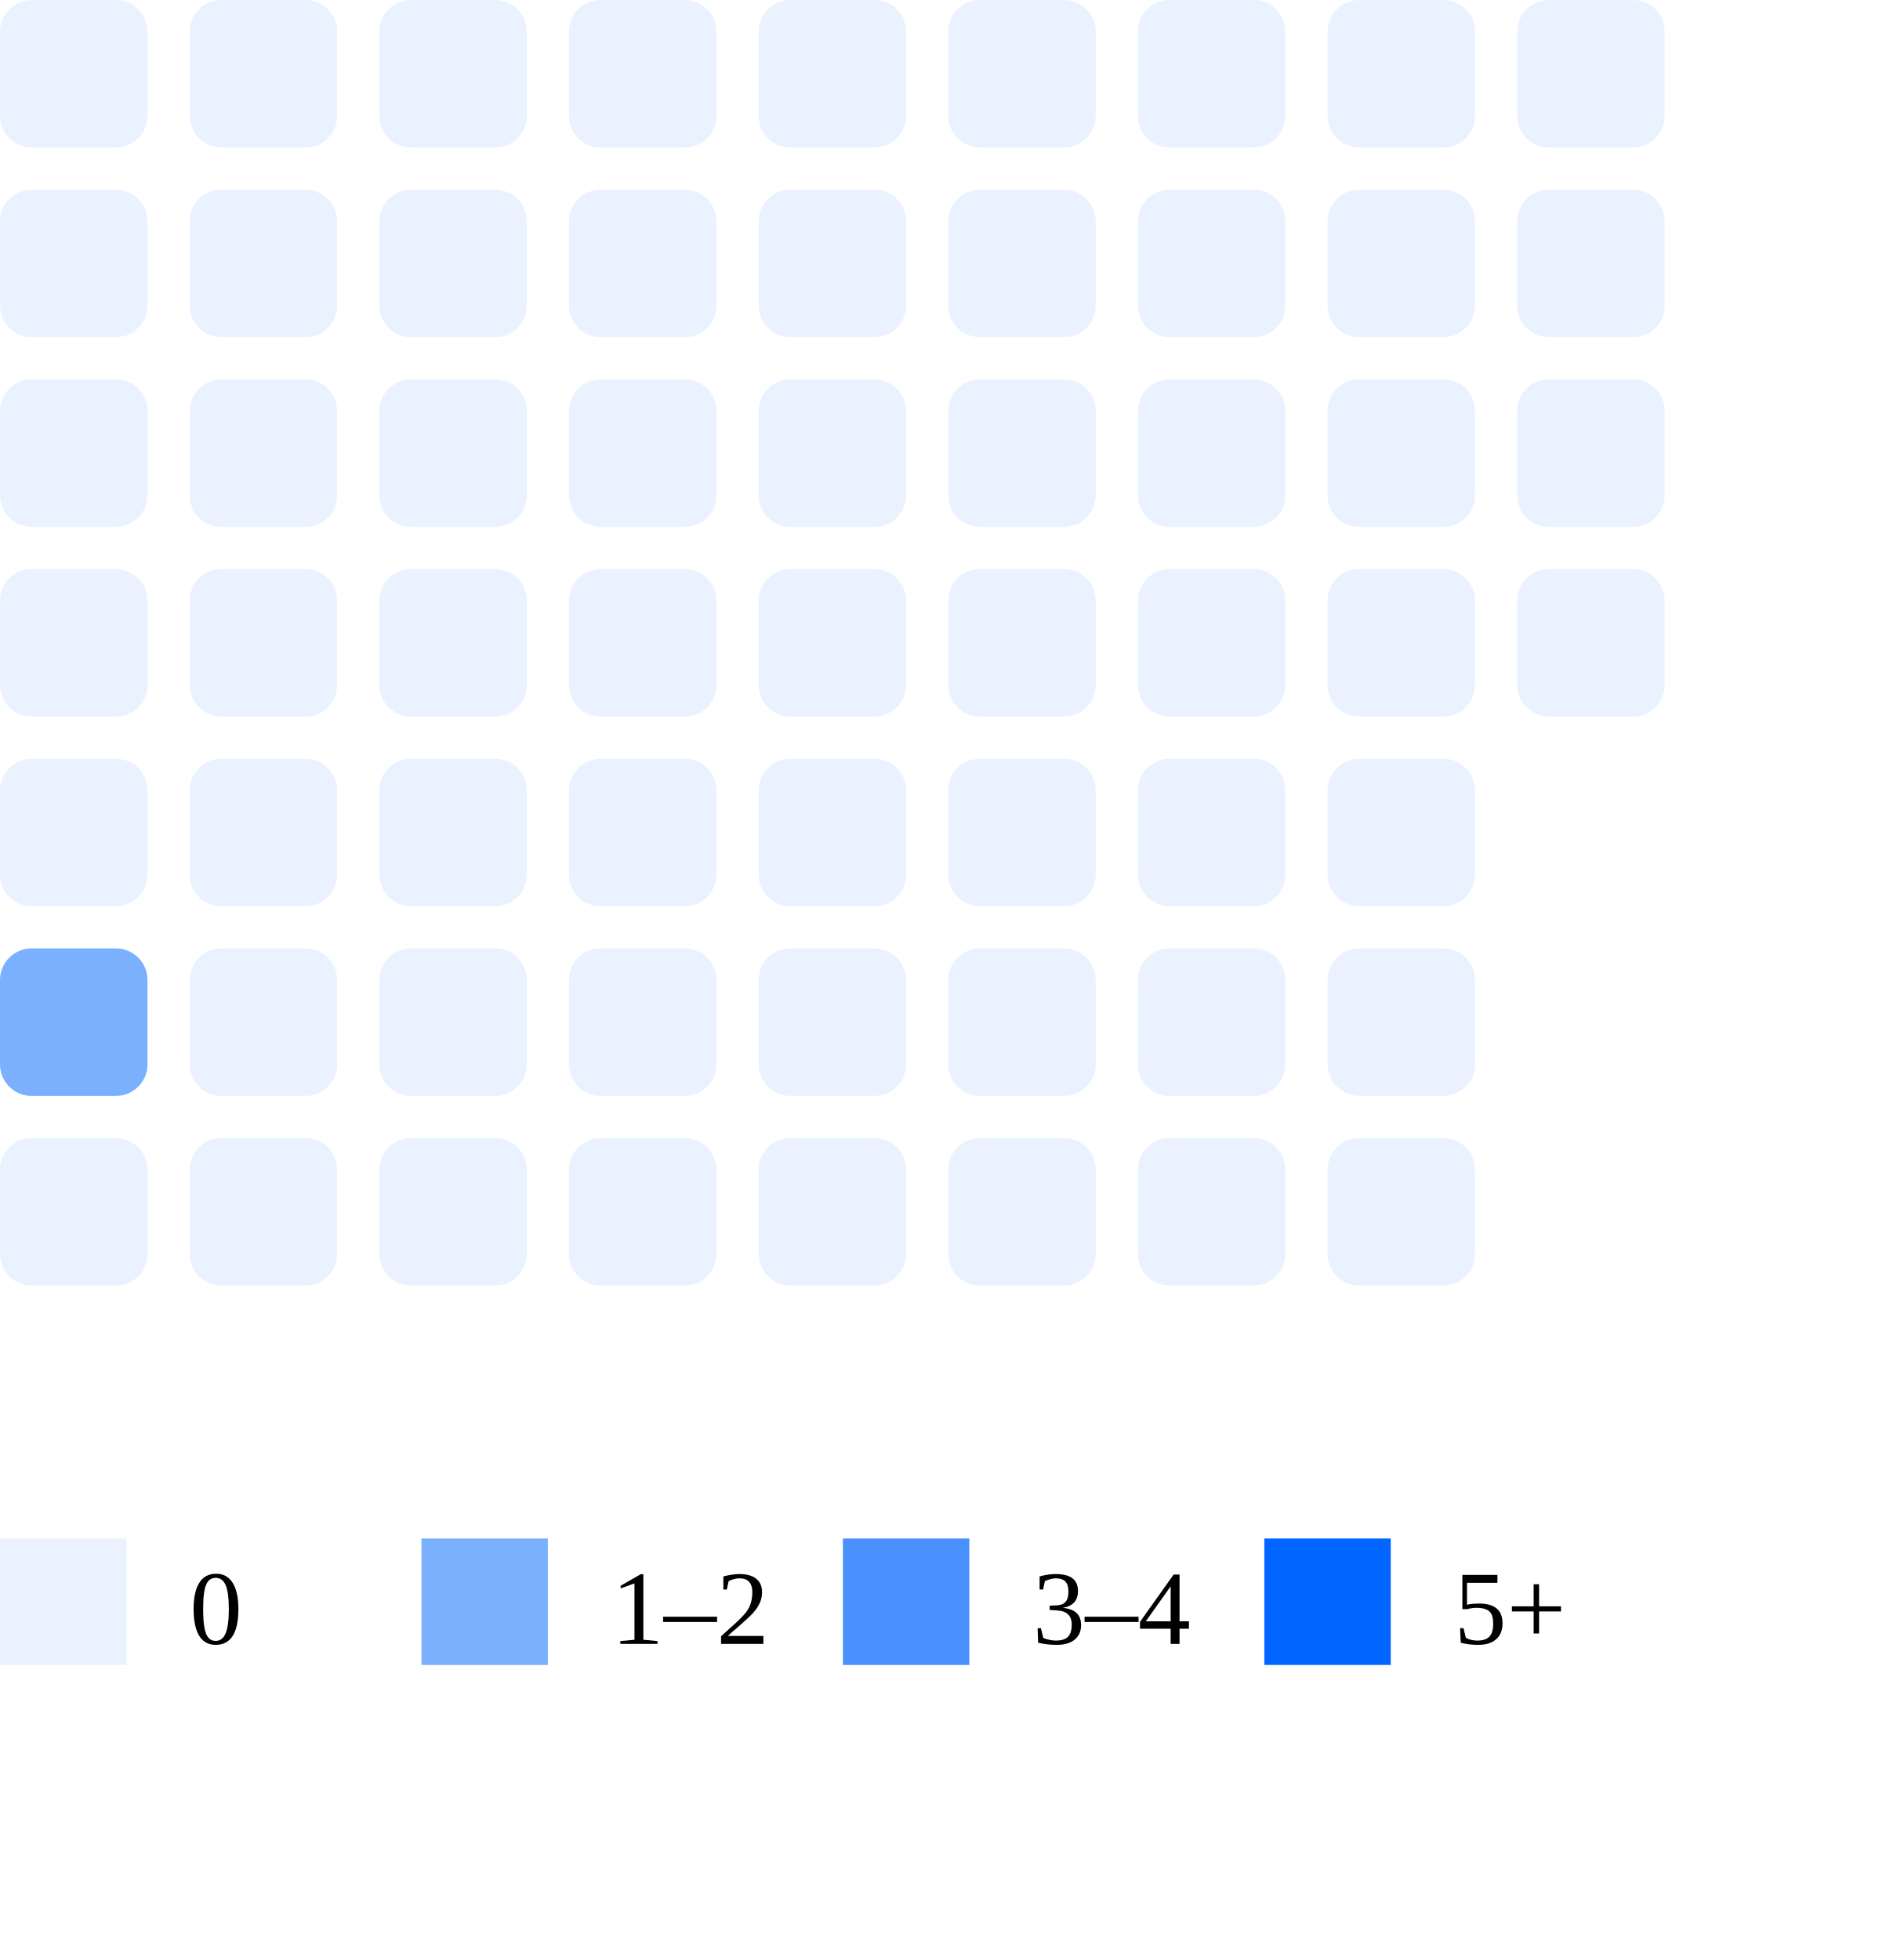
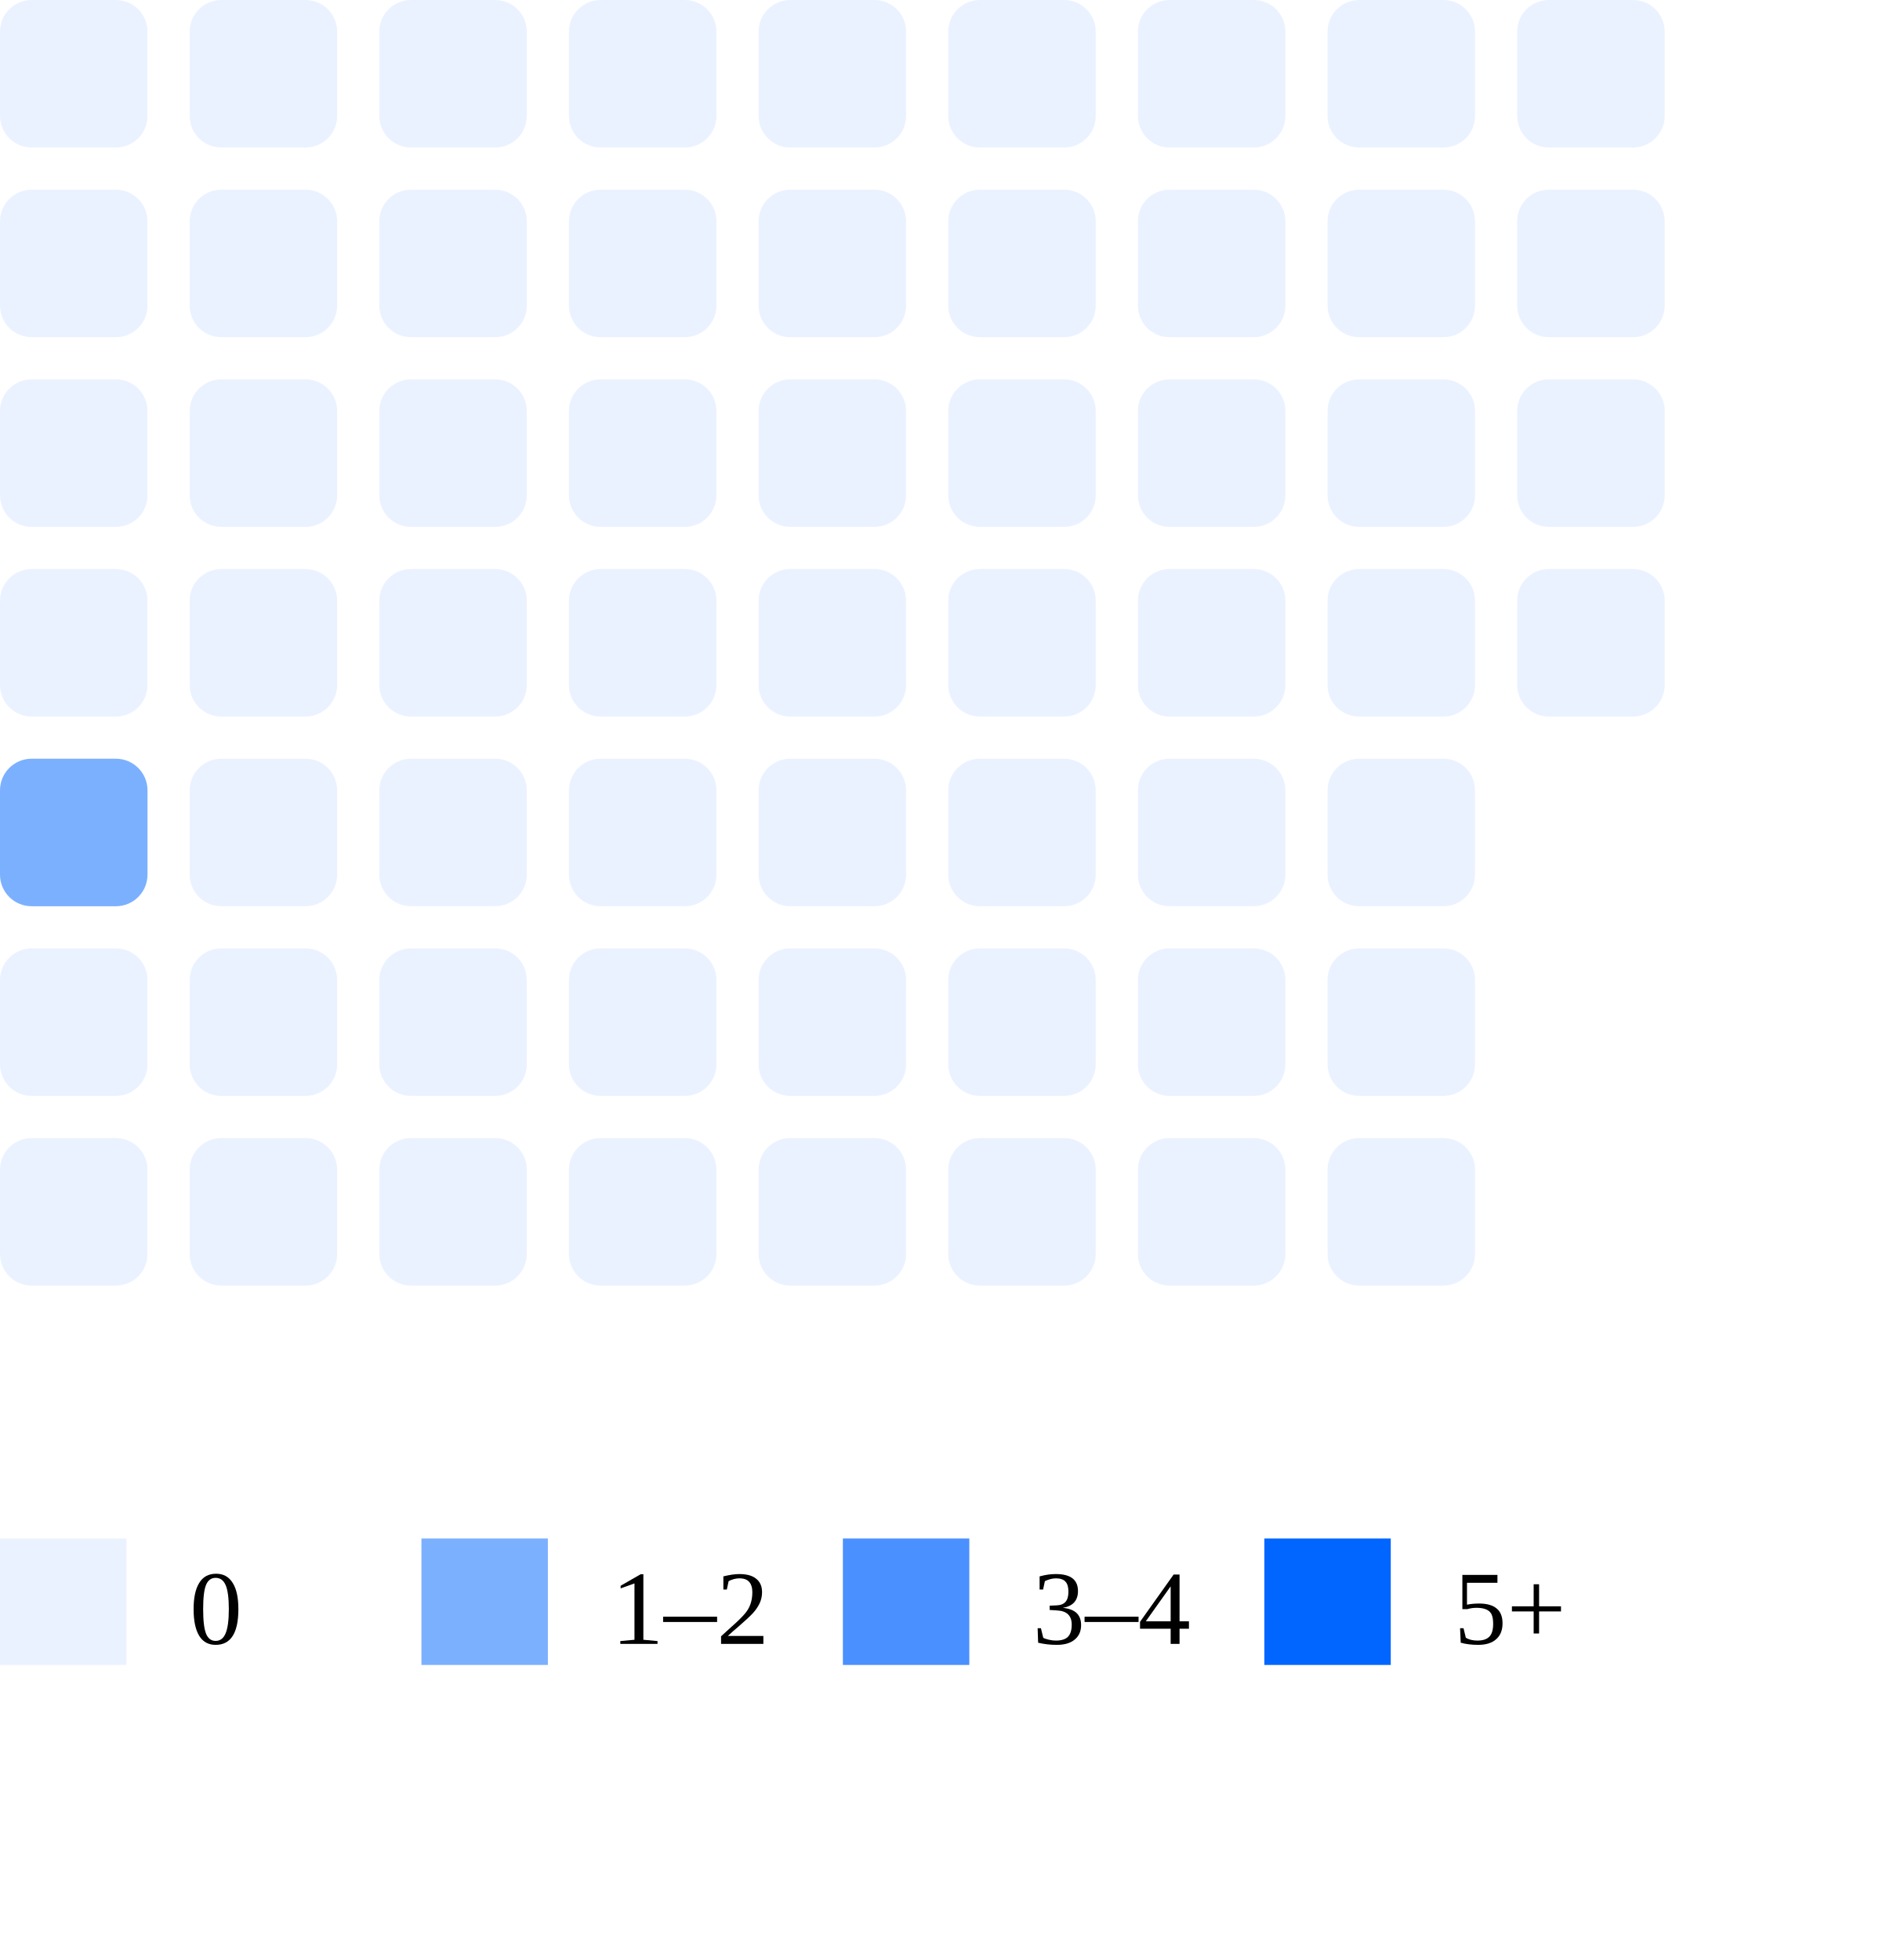
<svg xmlns="http://www.w3.org/2000/svg" width="180" height="186">
  <rect x="0" y="0" width="14" height="14" rx="3" fill="#ebf2ff" />
  <rect x="0" y="18" width="14" height="14" rx="3" fill="#ebf2ff" />
  <rect x="0" y="36" width="14" height="14" rx="3" fill="#ebf2ff" />
  <rect x="0" y="54" width="14" height="14" rx="3" fill="#ebf2ff" />
-   <rect x="0" y="72" width="14" height="14" rx="3" fill="#ebf2ff" />
-   <rect x="0" y="90" width="14" height="14" rx="3" fill="#7bb0ff" />
+   <rect x="0" y="72" width="14" height="14" rx="3" fill="#7bb0ff" />
+   <rect x="0" y="90" width="14" height="14" rx="3" fill="#ebf2ff" />
  <rect x="0" y="108" width="14" height="14" rx="3" fill="#ebf2ff" />
  <rect x="18" y="0" width="14" height="14" rx="3" fill="#ebf2ff" />
  <rect x="18" y="18" width="14" height="14" rx="3" fill="#ebf2ff" />
  <rect x="18" y="36" width="14" height="14" rx="3" fill="#ebf2ff" />
  <rect x="18" y="54" width="14" height="14" rx="3" fill="#ebf2ff" />
  <rect x="18" y="72" width="14" height="14" rx="3" fill="#ebf2ff" />
  <rect x="18" y="90" width="14" height="14" rx="3" fill="#ebf2ff" />
  <rect x="18" y="108" width="14" height="14" rx="3" fill="#ebf2ff" />
  <rect x="36" y="0" width="14" height="14" rx="3" fill="#ebf2ff" />
  <rect x="36" y="18" width="14" height="14" rx="3" fill="#ebf2ff" />
  <rect x="36" y="36" width="14" height="14" rx="3" fill="#ebf2ff" />
  <rect x="36" y="54" width="14" height="14" rx="3" fill="#ebf2ff" />
  <rect x="36" y="72" width="14" height="14" rx="3" fill="#ebf2ff" />
  <rect x="36" y="90" width="14" height="14" rx="3" fill="#ebf2ff" />
  <rect x="36" y="108" width="14" height="14" rx="3" fill="#ebf2ff" />
  <rect x="54" y="0" width="14" height="14" rx="3" fill="#ebf2ff" />
  <rect x="54" y="18" width="14" height="14" rx="3" fill="#ebf2ff" />
  <rect x="54" y="36" width="14" height="14" rx="3" fill="#ebf2ff" />
  <rect x="54" y="54" width="14" height="14" rx="3" fill="#ebf2ff" />
  <rect x="54" y="72" width="14" height="14" rx="3" fill="#ebf2ff" />
  <rect x="54" y="90" width="14" height="14" rx="3" fill="#ebf2ff" />
  <rect x="54" y="108" width="14" height="14" rx="3" fill="#ebf2ff" />
  <rect x="72" y="0" width="14" height="14" rx="3" fill="#ebf2ff" />
  <rect x="72" y="18" width="14" height="14" rx="3" fill="#ebf2ff" />
  <rect x="72" y="36" width="14" height="14" rx="3" fill="#ebf2ff" />
  <rect x="72" y="54" width="14" height="14" rx="3" fill="#ebf2ff" />
  <rect x="72" y="72" width="14" height="14" rx="3" fill="#ebf2ff" />
  <rect x="72" y="90" width="14" height="14" rx="3" fill="#ebf2ff" />
  <rect x="72" y="108" width="14" height="14" rx="3" fill="#ebf2ff" />
  <rect x="90" y="0" width="14" height="14" rx="3" fill="#ebf2ff" />
  <rect x="90" y="18" width="14" height="14" rx="3" fill="#ebf2ff" />
  <rect x="90" y="36" width="14" height="14" rx="3" fill="#ebf2ff" />
  <rect x="90" y="54" width="14" height="14" rx="3" fill="#ebf2ff" />
  <rect x="90" y="72" width="14" height="14" rx="3" fill="#ebf2ff" />
  <rect x="90" y="90" width="14" height="14" rx="3" fill="#ebf2ff" />
  <rect x="90" y="108" width="14" height="14" rx="3" fill="#ebf2ff" />
  <rect x="108" y="0" width="14" height="14" rx="3" fill="#ebf2ff" />
  <rect x="108" y="18" width="14" height="14" rx="3" fill="#ebf2ff" />
  <rect x="108" y="36" width="14" height="14" rx="3" fill="#ebf2ff" />
  <rect x="108" y="54" width="14" height="14" rx="3" fill="#ebf2ff" />
  <rect x="108" y="72" width="14" height="14" rx="3" fill="#ebf2ff" />
  <rect x="108" y="90" width="14" height="14" rx="3" fill="#ebf2ff" />
  <rect x="108" y="108" width="14" height="14" rx="3" fill="#ebf2ff" />
  <rect x="126" y="0" width="14" height="14" rx="3" fill="#ebf2ff" />
  <rect x="126" y="18" width="14" height="14" rx="3" fill="#ebf2ff" />
  <rect x="126" y="36" width="14" height="14" rx="3" fill="#ebf2ff" />
  <rect x="126" y="54" width="14" height="14" rx="3" fill="#ebf2ff" />
  <rect x="126" y="72" width="14" height="14" rx="3" fill="#ebf2ff" />
  <rect x="126" y="90" width="14" height="14" rx="3" fill="#ebf2ff" />
  <rect x="126" y="108" width="14" height="14" rx="3" fill="#ebf2ff" />
  <rect x="144" y="0" width="14" height="14" rx="3" fill="#ebf2ff" />
  <rect x="144" y="18" width="14" height="14" rx="3" fill="#ebf2ff" />
  <rect x="144" y="36" width="14" height="14" rx="3" fill="#ebf2ff" />
  <rect x="144" y="54" width="14" height="14" rx="3" fill="#ebf2ff" />
  <rect x="0" y="146" width="12" height="12" fill="#ebf2ff" />
  <text x="18" y="156" font-size="10">0</text>
  <rect x="40" y="146" width="12" height="12" fill="#7bb0ff" />
  <text x="58" y="156" font-size="10">1–2</text>
  <rect x="80" y="146" width="12" height="12" fill="#4a90ff" />
  <text x="98" y="156" font-size="10">3–4</text>
  <rect x="120" y="146" width="12" height="12" fill="#0066ff" />
  <text x="138" y="156" font-size="10">5+</text>
</svg>
